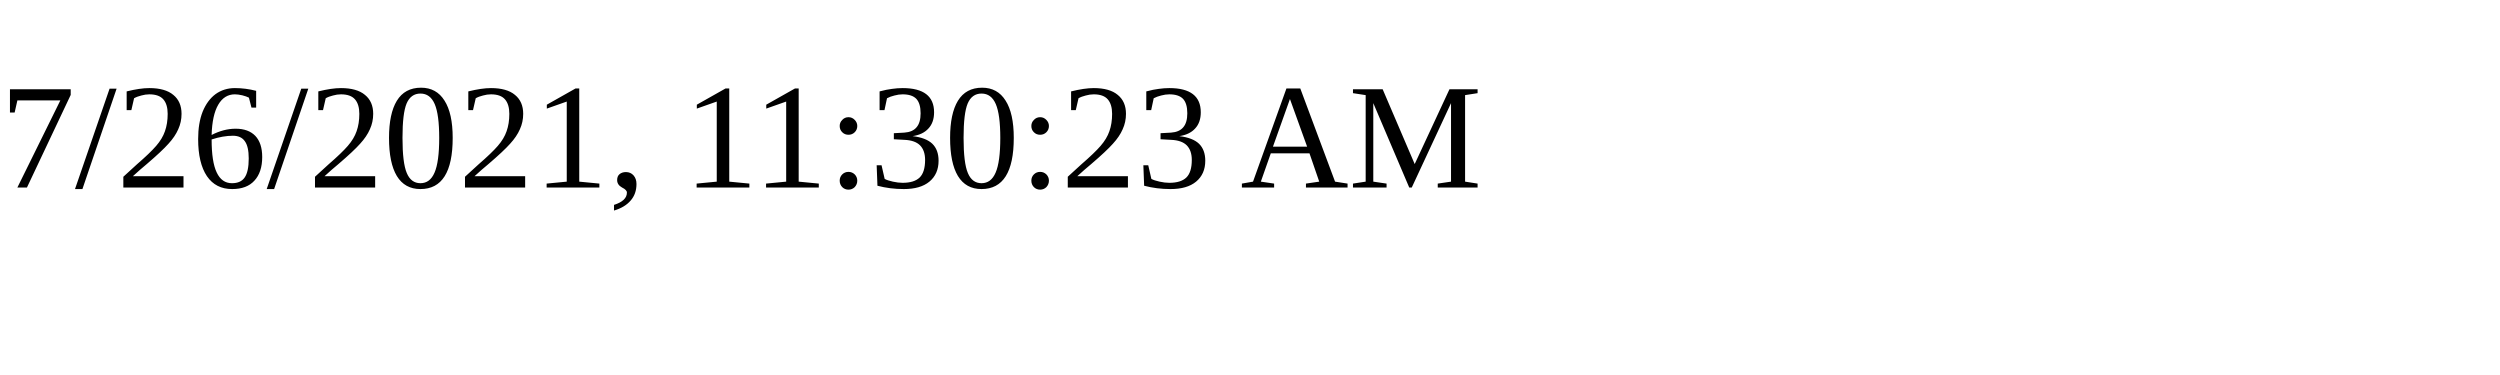
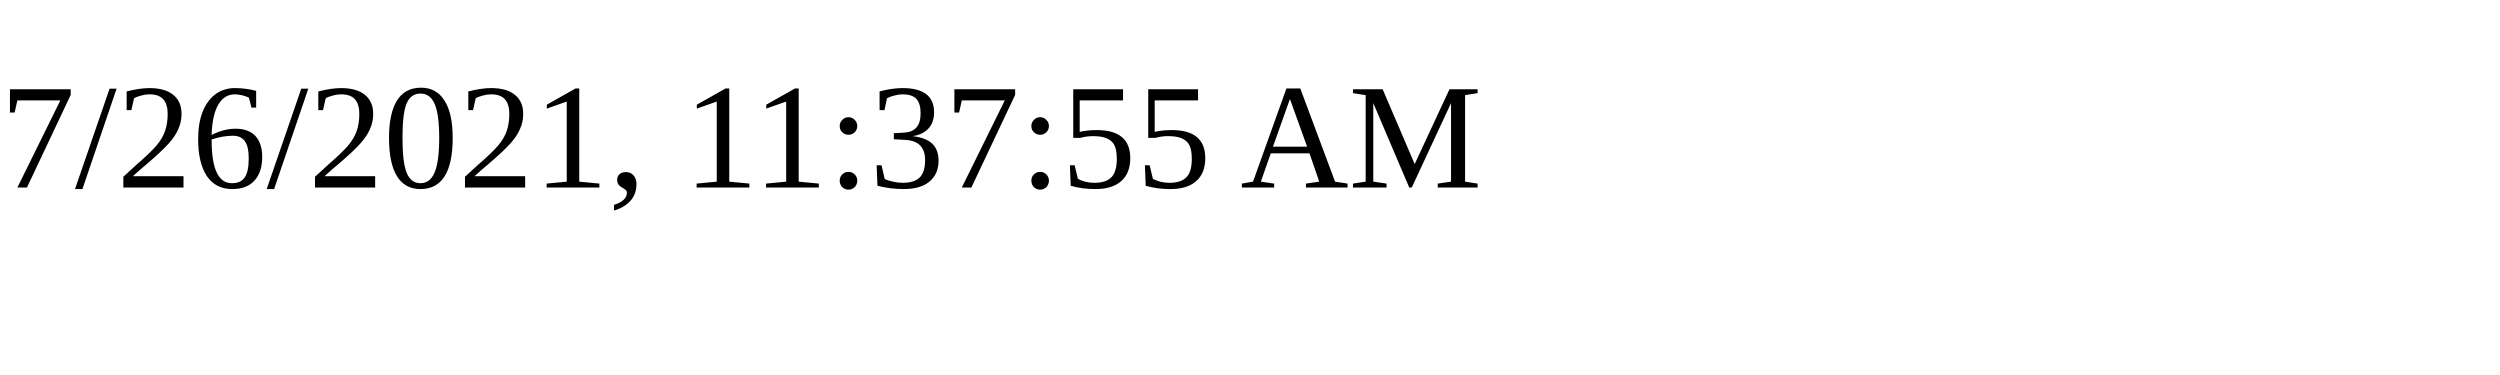
<svg xmlns="http://www.w3.org/2000/svg" height="30" width="200">
-   <text x="0" y="15">7/26/2021, 11:30:23 AM</text>
+   <text x="0" y="15">7/26/2021, 11:37:55 AM</text>
</svg>
